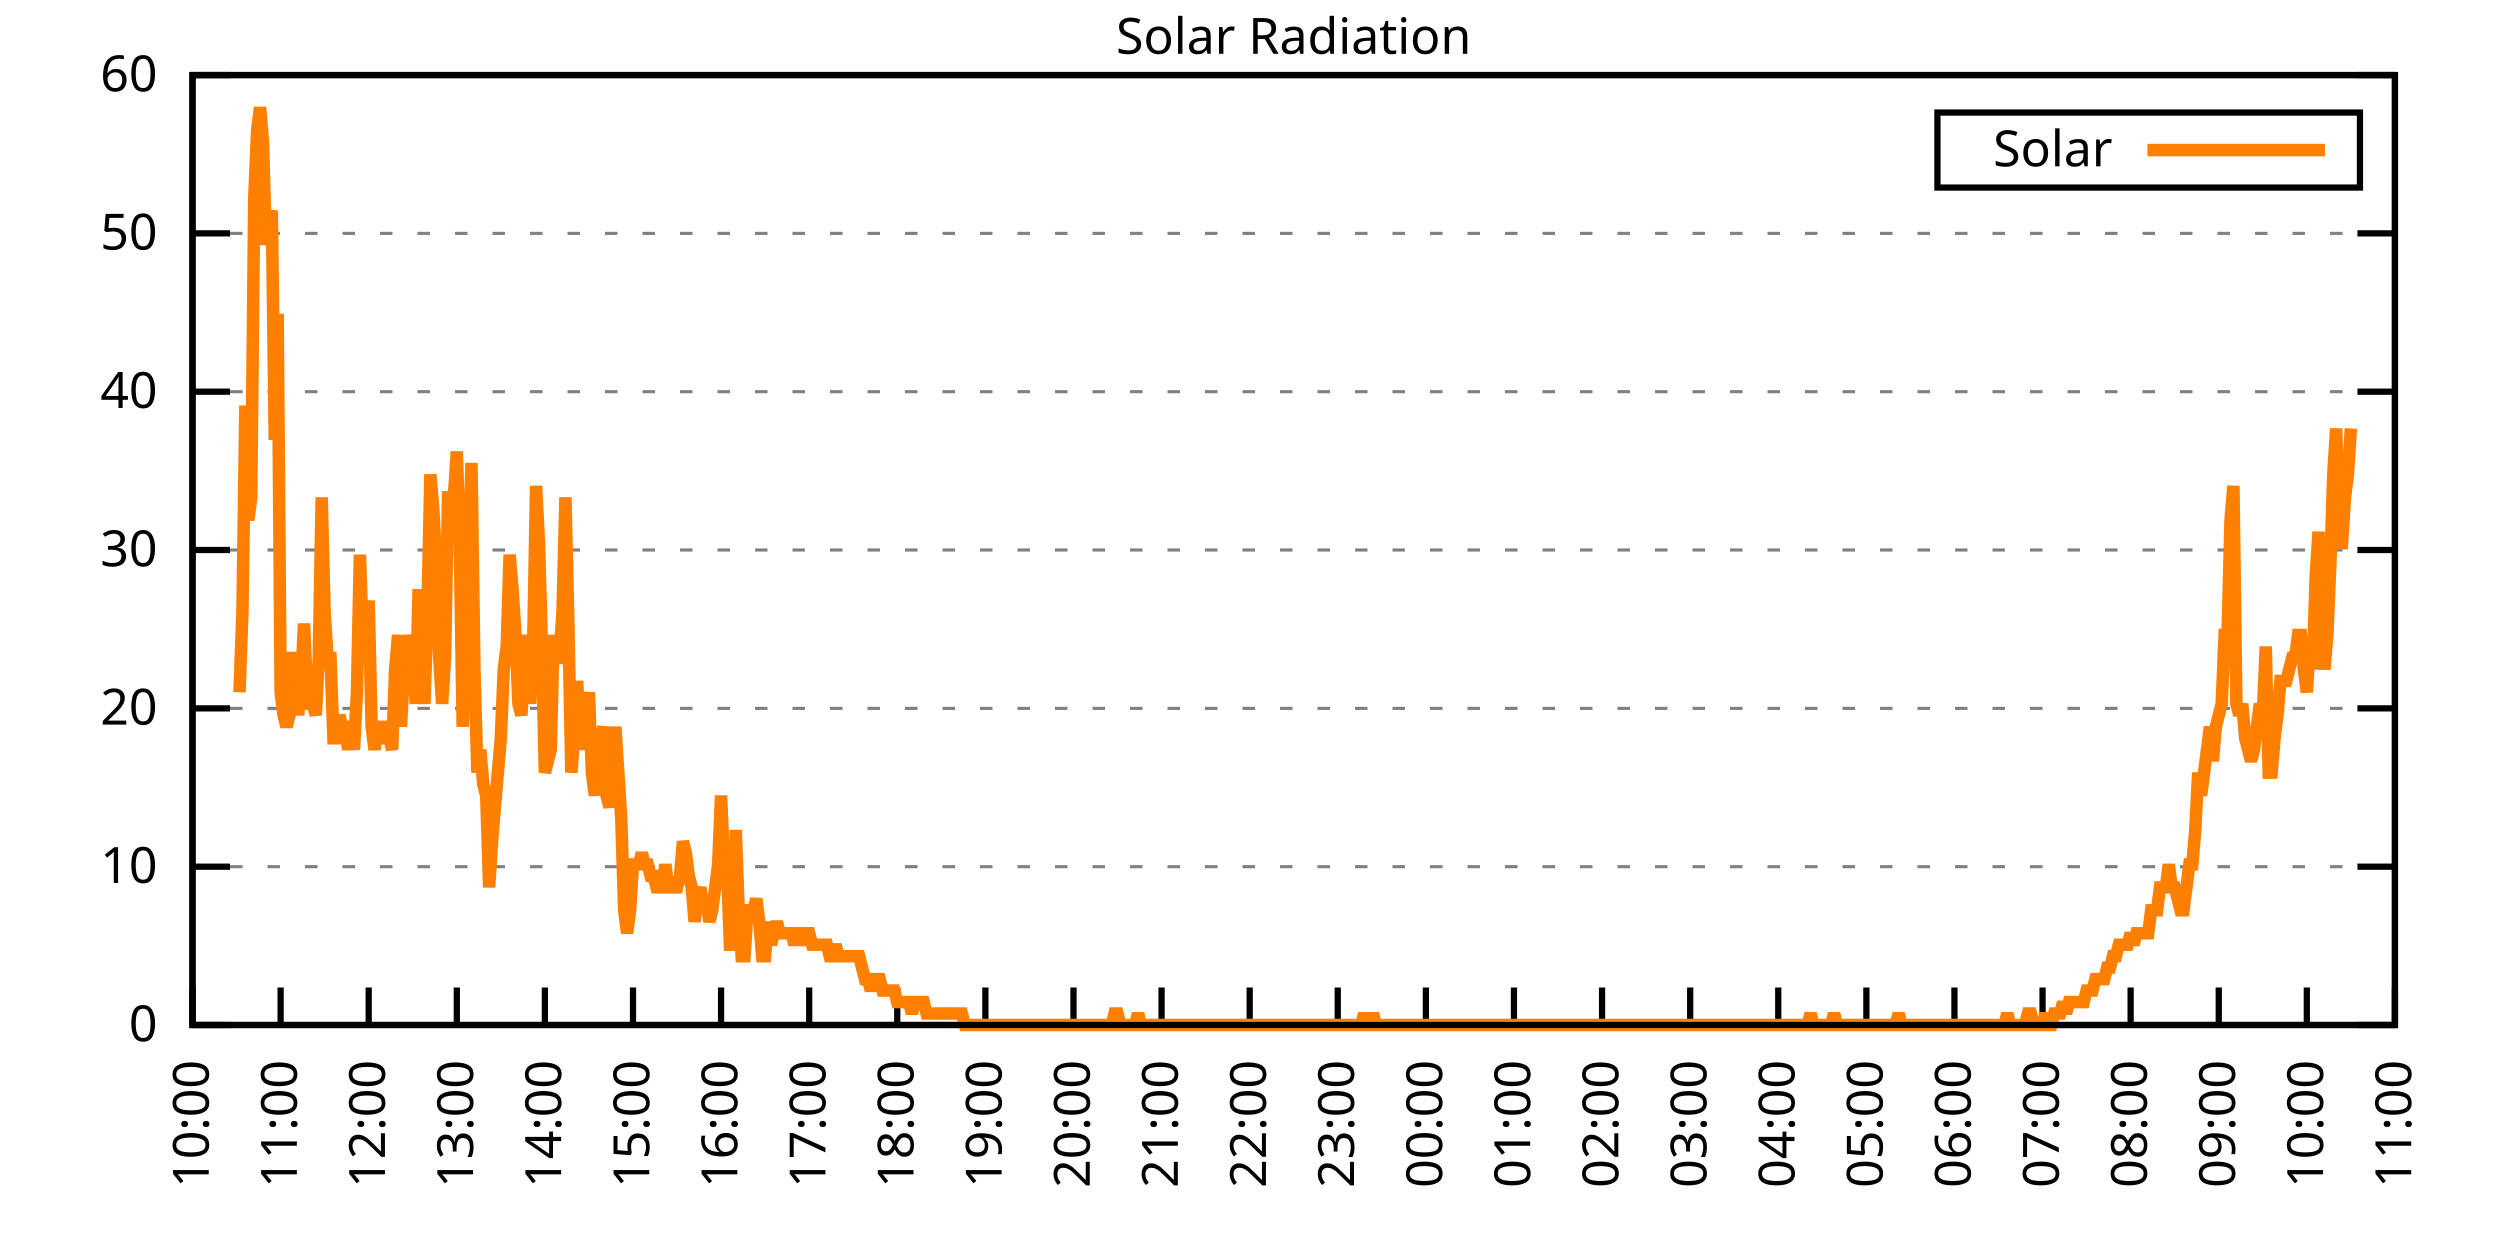
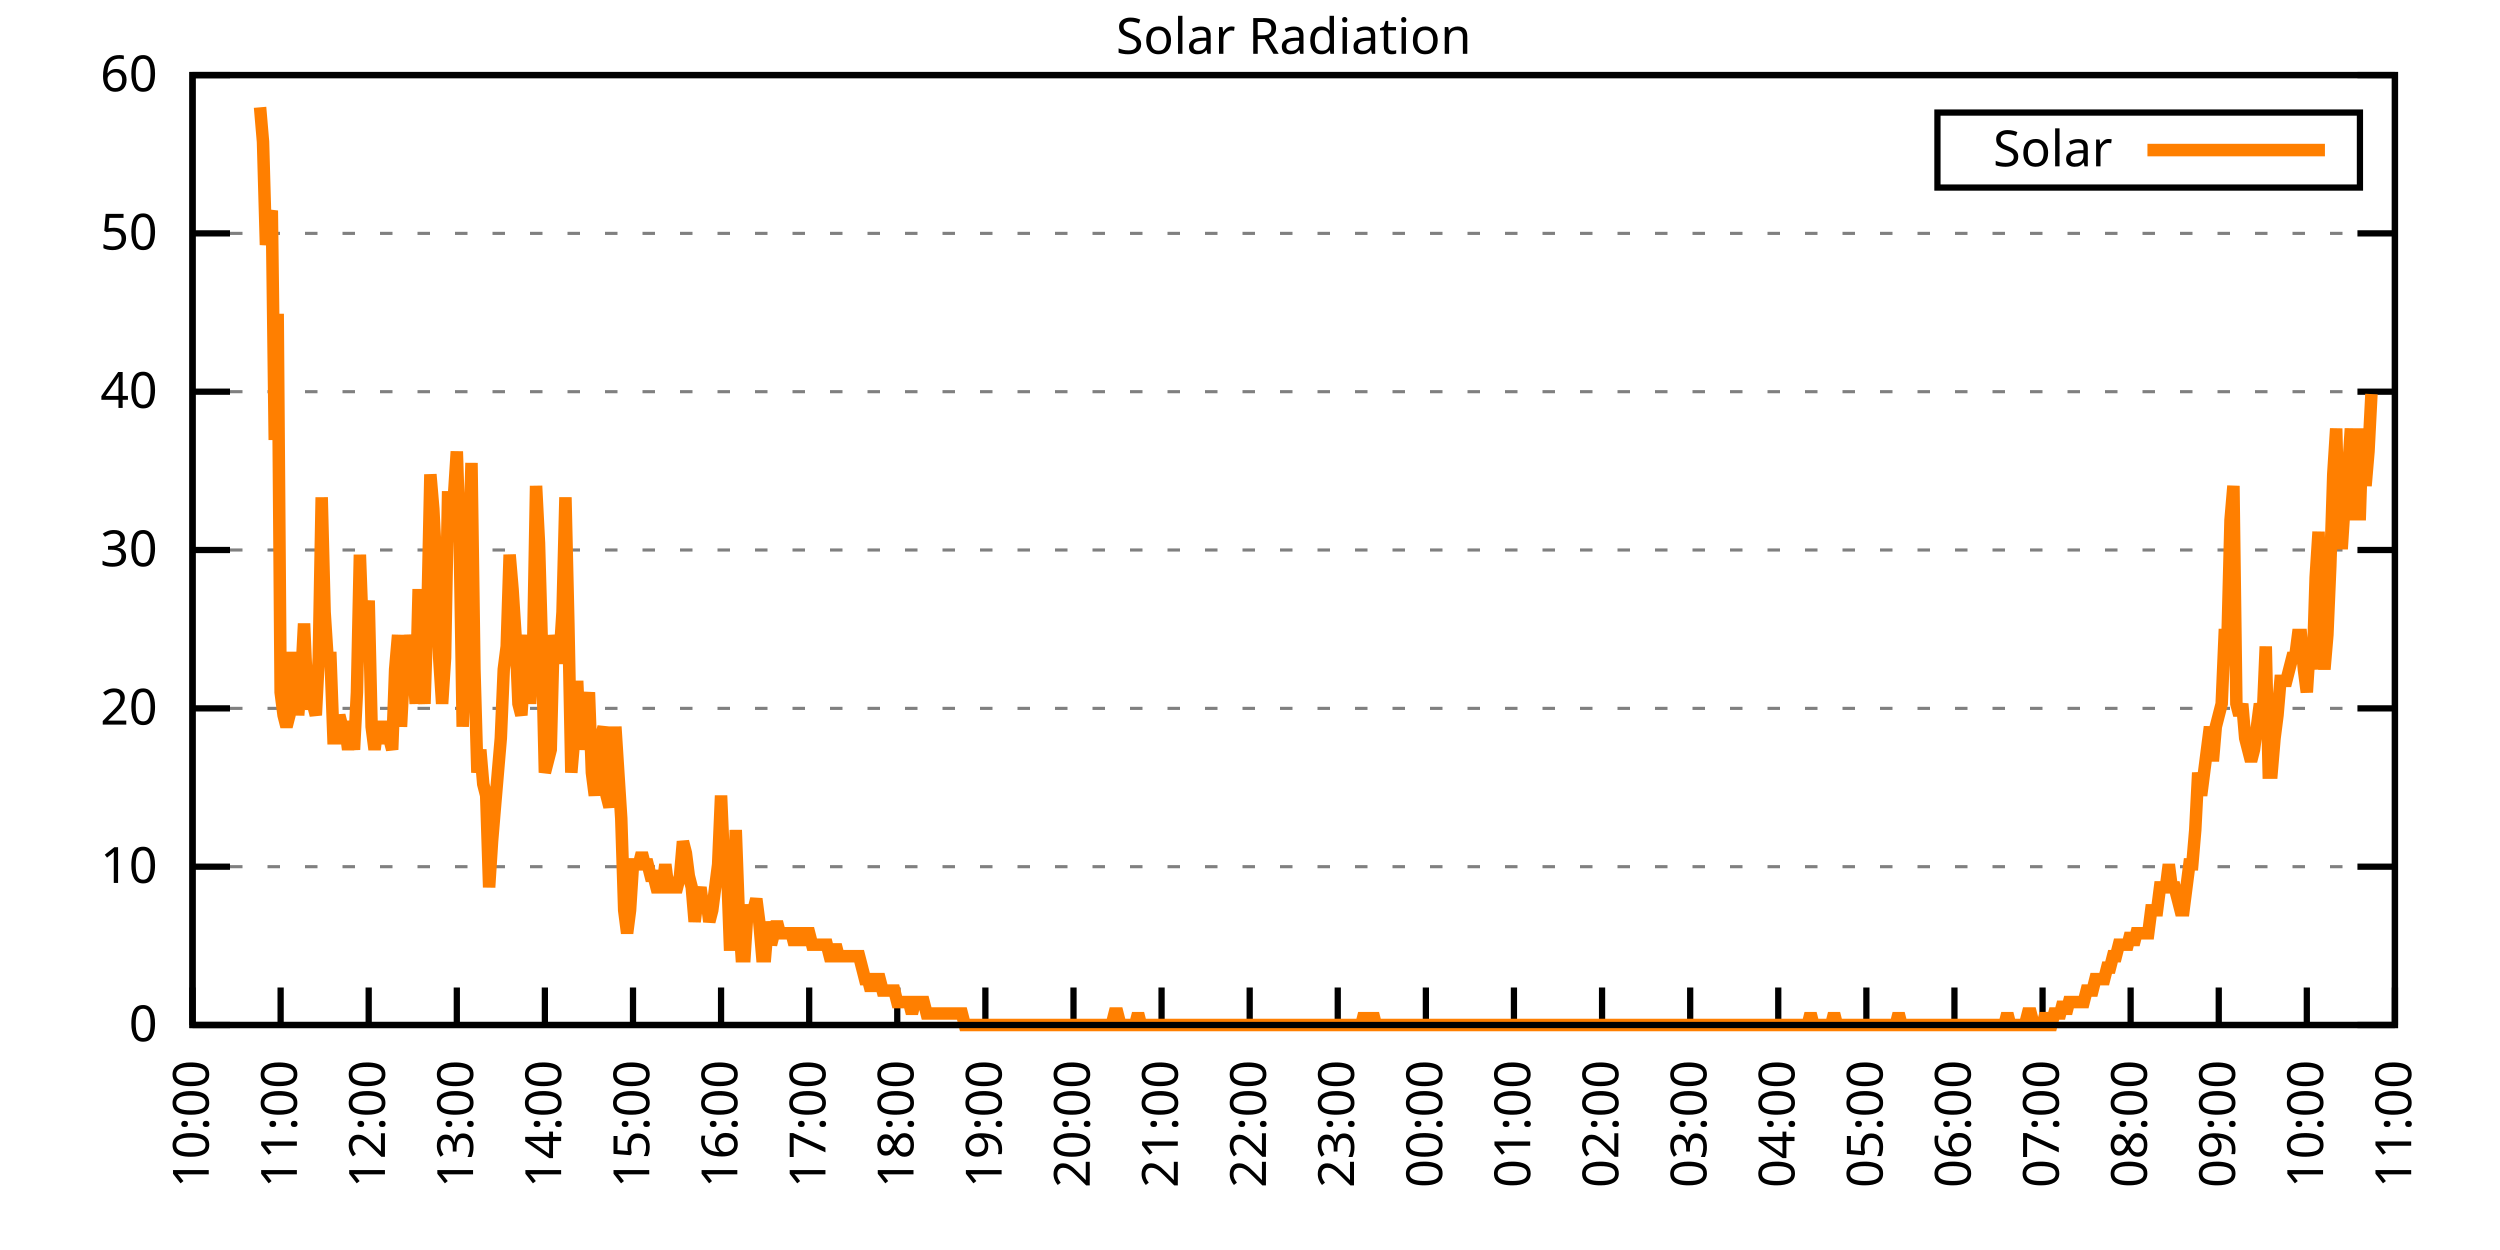
<svg xmlns="http://www.w3.org/2000/svg" xmlns:xlink="http://www.w3.org/1999/xlink" width="400" height="200" viewBox="0 0 400 200">
  <g id="gnuplot_canvas">
    <rect x="0" y="0" width="400" height="200" fill="none" />
    <defs>
      <circle id="gpDot" r="0.5" stroke-width="0.5" stroke="currentColor" />
      <path id="gpPt0" stroke-width="0.333" stroke="currentColor" d="M-1,0 h2 M0,-1 v2" />
      <path id="gpPt1" stroke-width="0.333" stroke="currentColor" d="M-1,-1 L1,1 M1,-1 L-1,1" />
      <path id="gpPt2" stroke-width="0.333" stroke="currentColor" d="M-1,0 L1,0 M0,-1 L0,1 M-1,-1 L1,1 M-1,1 L1,-1" />
      <rect id="gpPt3" stroke-width="0.333" stroke="currentColor" x="-1" y="-1" width="2" height="2" />
      <rect id="gpPt4" stroke-width="0.333" stroke="currentColor" fill="currentColor" x="-1" y="-1" width="2" height="2" />
      <circle id="gpPt5" stroke-width="0.333" stroke="currentColor" cx="0" cy="0" r="1" />
      <use xlink:href="#gpPt5" id="gpPt6" fill="currentColor" stroke="none" />
      <path id="gpPt7" stroke-width="0.333" stroke="currentColor" d="M0,-1.33 L-1.33,0.67 L1.33,0.67 z" />
      <use xlink:href="#gpPt7" id="gpPt8" fill="currentColor" stroke="none" />
      <use xlink:href="#gpPt7" id="gpPt9" stroke="currentColor" transform="rotate(180)" />
      <use xlink:href="#gpPt9" id="gpPt10" fill="currentColor" stroke="none" />
      <use xlink:href="#gpPt3" id="gpPt11" stroke="currentColor" transform="rotate(45)" />
      <use xlink:href="#gpPt11" id="gpPt12" fill="currentColor" stroke="none" />
      <path id="gpPt13" stroke-width="0.333" stroke="currentColor" d="M0,1.330 L1.265,0.411 L0.782,-1.067 L-0.782,-1.076 L-1.265,0.411 z" />
      <use xlink:href="#gpPt13" id="gpPt14" fill="currentColor" stroke="none" />
      <filter id="textbox" filterUnits="objectBoundingBox" x="0" y="0" height="1" width="1">
        <feFlood flood-color="white" flood-opacity="1" result="bgnd" />
        <feComposite in="SourceGraphic" in2="bgnd" operator="atop" />
      </filter>
      <filter id="greybox" filterUnits="objectBoundingBox" x="0" y="0" height="1" width="1">
        <feFlood flood-color="lightgrey" flood-opacity="1" result="grey" />
        <feComposite in="SourceGraphic" in2="grey" operator="atop" />
      </filter>
    </defs>
    <g fill="none" color="white" stroke="currentColor" stroke-width="1.00" stroke-linecap="butt" stroke-linejoin="miter">
</g>
    <g fill="none" color="black" stroke="currentColor" stroke-width="1.00" stroke-linecap="butt" stroke-linejoin="miter">
      <g stroke="none" shape-rendering="crispEdges">
        <polygon fill="rgb(255, 255, 255)" points="30.80,164.00 383.18,164.00 383.18,12.02 30.80,12.02 " />
      </g>
    </g>
    <g fill="none" color="black" stroke="currentColor" stroke-width="1.00" stroke-linecap="butt" stroke-linejoin="miter">
</g>
    <g fill="none" color="black" stroke="black" stroke-width="0.50" stroke-linecap="butt" stroke-linejoin="miter">
</g>
    <g fill="none" color="gray" stroke="currentColor" stroke-width="0.50" stroke-linecap="butt" stroke-linejoin="miter">
      <path stroke="gray" stroke-dasharray="2,4" class="gridline" d="M30.80,164.00 L383.19,164.00  " />
    </g>
    <g fill="none" color="gray" stroke="gray" stroke-width="1.00" stroke-linecap="butt" stroke-linejoin="miter">
</g>
    <g fill="none" color="black" stroke="currentColor" stroke-width="1.00" stroke-linecap="butt" stroke-linejoin="miter">
      <path stroke="black" d="M30.80,164.00 L36.80,164.00 M383.19,164.00 L377.19,164.00  " />
      <g transform="translate(25.20,166.60)" stroke="none" fill="black" font-family="Sans" font-size="8.00" text-anchor="end">
        <text>
          <tspan font-family="Sans"> 0</tspan>
        </text>
      </g>
    </g>
    <g fill="none" color="black" stroke="currentColor" stroke-width="1.00" stroke-linecap="butt" stroke-linejoin="miter">
</g>
    <g fill="none" color="black" stroke="black" stroke-width="0.50" stroke-linecap="butt" stroke-linejoin="miter">
</g>
    <g fill="none" color="gray" stroke="currentColor" stroke-width="0.50" stroke-linecap="butt" stroke-linejoin="miter">
      <path stroke="gray" stroke-dasharray="2,4" class="gridline" d="M30.80,138.67 L383.19,138.67  " />
    </g>
    <g fill="none" color="gray" stroke="gray" stroke-width="1.00" stroke-linecap="butt" stroke-linejoin="miter">
</g>
    <g fill="none" color="black" stroke="currentColor" stroke-width="1.00" stroke-linecap="butt" stroke-linejoin="miter">
      <path stroke="black" d="M30.80,138.67 L36.80,138.67 M383.19,138.67 L377.19,138.67  " />
      <g transform="translate(25.20,141.27)" stroke="none" fill="black" font-family="Sans" font-size="8.00" text-anchor="end">
        <text>
          <tspan font-family="Sans"> 10</tspan>
        </text>
      </g>
    </g>
    <g fill="none" color="black" stroke="currentColor" stroke-width="1.00" stroke-linecap="butt" stroke-linejoin="miter">
</g>
    <g fill="none" color="black" stroke="black" stroke-width="0.50" stroke-linecap="butt" stroke-linejoin="miter">
</g>
    <g fill="none" color="gray" stroke="currentColor" stroke-width="0.50" stroke-linecap="butt" stroke-linejoin="miter">
      <path stroke="gray" stroke-dasharray="2,4" class="gridline" d="M30.80,113.34 L383.19,113.34  " />
    </g>
    <g fill="none" color="gray" stroke="gray" stroke-width="1.00" stroke-linecap="butt" stroke-linejoin="miter">
</g>
    <g fill="none" color="black" stroke="currentColor" stroke-width="1.00" stroke-linecap="butt" stroke-linejoin="miter">
      <path stroke="black" d="M30.80,113.34 L36.80,113.34 M383.19,113.34 L377.19,113.34  " />
      <g transform="translate(25.20,115.94)" stroke="none" fill="black" font-family="Sans" font-size="8.00" text-anchor="end">
        <text>
          <tspan font-family="Sans"> 20</tspan>
        </text>
      </g>
    </g>
    <g fill="none" color="black" stroke="currentColor" stroke-width="1.00" stroke-linecap="butt" stroke-linejoin="miter">
</g>
    <g fill="none" color="black" stroke="black" stroke-width="0.50" stroke-linecap="butt" stroke-linejoin="miter">
</g>
    <g fill="none" color="gray" stroke="currentColor" stroke-width="0.50" stroke-linecap="butt" stroke-linejoin="miter">
      <path stroke="gray" stroke-dasharray="2,4" class="gridline" d="M30.80,88.00 L383.19,88.00  " />
    </g>
    <g fill="none" color="gray" stroke="gray" stroke-width="1.00" stroke-linecap="butt" stroke-linejoin="miter">
</g>
    <g fill="none" color="black" stroke="currentColor" stroke-width="1.00" stroke-linecap="butt" stroke-linejoin="miter">
      <path stroke="black" d="M30.80,88.00 L36.80,88.00 M383.19,88.00 L377.19,88.00  " />
      <g transform="translate(25.20,90.60)" stroke="none" fill="black" font-family="Sans" font-size="8.00" text-anchor="end">
        <text>
          <tspan font-family="Sans"> 30</tspan>
        </text>
      </g>
    </g>
    <g fill="none" color="black" stroke="currentColor" stroke-width="1.00" stroke-linecap="butt" stroke-linejoin="miter">
</g>
    <g fill="none" color="black" stroke="black" stroke-width="0.50" stroke-linecap="butt" stroke-linejoin="miter">
</g>
    <g fill="none" color="gray" stroke="currentColor" stroke-width="0.50" stroke-linecap="butt" stroke-linejoin="miter">
      <path stroke="gray" stroke-dasharray="2,4" class="gridline" d="M30.80,62.67 L383.19,62.67  " />
    </g>
    <g fill="none" color="gray" stroke="gray" stroke-width="1.00" stroke-linecap="butt" stroke-linejoin="miter">
</g>
    <g fill="none" color="black" stroke="currentColor" stroke-width="1.00" stroke-linecap="butt" stroke-linejoin="miter">
      <path stroke="black" d="M30.80,62.67 L36.80,62.67 M383.19,62.67 L377.19,62.67  " />
      <g transform="translate(25.20,65.27)" stroke="none" fill="black" font-family="Sans" font-size="8.00" text-anchor="end">
        <text>
          <tspan font-family="Sans"> 40</tspan>
        </text>
      </g>
    </g>
    <g fill="none" color="black" stroke="currentColor" stroke-width="1.00" stroke-linecap="butt" stroke-linejoin="miter">
</g>
    <g fill="none" color="black" stroke="black" stroke-width="0.50" stroke-linecap="butt" stroke-linejoin="miter">
</g>
    <g fill="none" color="gray" stroke="currentColor" stroke-width="0.50" stroke-linecap="butt" stroke-linejoin="miter">
      <path stroke="gray" stroke-dasharray="2,4" class="gridline" d="M30.80,37.34 L383.19,37.34  " />
    </g>
    <g fill="none" color="gray" stroke="gray" stroke-width="1.00" stroke-linecap="butt" stroke-linejoin="miter">
</g>
    <g fill="none" color="black" stroke="currentColor" stroke-width="1.00" stroke-linecap="butt" stroke-linejoin="miter">
      <path stroke="black" d="M30.80,37.34 L36.80,37.34 M383.19,37.34 L377.19,37.34  " />
      <g transform="translate(25.20,39.94)" stroke="none" fill="black" font-family="Sans" font-size="8.00" text-anchor="end">
        <text>
          <tspan font-family="Sans"> 50</tspan>
        </text>
      </g>
    </g>
    <g fill="none" color="black" stroke="currentColor" stroke-width="1.00" stroke-linecap="butt" stroke-linejoin="miter">
</g>
    <g fill="none" color="black" stroke="black" stroke-width="0.50" stroke-linecap="butt" stroke-linejoin="miter">
</g>
    <g fill="none" color="gray" stroke="currentColor" stroke-width="0.50" stroke-linecap="butt" stroke-linejoin="miter">
      <path stroke="gray" stroke-dasharray="2,4" class="gridline" d="M30.80,12.01 L383.19,12.01  " />
    </g>
    <g fill="none" color="gray" stroke="gray" stroke-width="1.00" stroke-linecap="butt" stroke-linejoin="miter">
</g>
    <g fill="none" color="black" stroke="currentColor" stroke-width="1.00" stroke-linecap="butt" stroke-linejoin="miter">
      <path stroke="black" d="M30.80,12.01 L36.80,12.01 M383.19,12.01 L377.19,12.01  " />
      <g transform="translate(25.20,14.61)" stroke="none" fill="black" font-family="Sans" font-size="8.00" text-anchor="end">
        <text>
          <tspan font-family="Sans"> 60</tspan>
        </text>
      </g>
    </g>
    <g fill="none" color="black" stroke="currentColor" stroke-width="1.00" stroke-linecap="butt" stroke-linejoin="miter">
      <path stroke="black" d="M30.80,164.00 L30.80,158.00  " />
      <g transform="translate(33.40,169.60) rotate(270.00)" stroke="none" fill="black" font-family="Sans" font-size="8.00" text-anchor="end">
        <text>
          <tspan font-family="Sans">10:00</tspan>
        </text>
      </g>
    </g>
    <g fill="none" color="black" stroke="currentColor" stroke-width="1.00" stroke-linecap="butt" stroke-linejoin="miter">
      <path stroke="black" d="M44.90,164.00 L44.90,158.00  " />
      <g transform="translate(47.50,169.60) rotate(270.00)" stroke="none" fill="black" font-family="Sans" font-size="8.00" text-anchor="end">
        <text>
          <tspan font-family="Sans">11:00</tspan>
        </text>
      </g>
    </g>
    <g fill="none" color="black" stroke="currentColor" stroke-width="1.00" stroke-linecap="butt" stroke-linejoin="miter">
      <path stroke="black" d="M58.99,164.00 L58.99,158.00  " />
      <g transform="translate(61.59,169.60) rotate(270.00)" stroke="none" fill="black" font-family="Sans" font-size="8.00" text-anchor="end">
        <text>
          <tspan font-family="Sans">12:00</tspan>
        </text>
      </g>
    </g>
    <g fill="none" color="black" stroke="currentColor" stroke-width="1.00" stroke-linecap="butt" stroke-linejoin="miter">
      <path stroke="black" d="M73.09,164.00 L73.09,158.00  " />
      <g transform="translate(75.69,169.60) rotate(270.00)" stroke="none" fill="black" font-family="Sans" font-size="8.00" text-anchor="end">
        <text>
          <tspan font-family="Sans">13:00</tspan>
        </text>
      </g>
    </g>
    <g fill="none" color="black" stroke="currentColor" stroke-width="1.00" stroke-linecap="butt" stroke-linejoin="miter">
      <path stroke="black" d="M87.18,164.00 L87.18,158.00  " />
      <g transform="translate(89.78,169.60) rotate(270.00)" stroke="none" fill="black" font-family="Sans" font-size="8.00" text-anchor="end">
        <text>
          <tspan font-family="Sans">14:00</tspan>
        </text>
      </g>
    </g>
    <g fill="none" color="black" stroke="currentColor" stroke-width="1.00" stroke-linecap="butt" stroke-linejoin="miter">
      <path stroke="black" d="M101.28,164.00 L101.28,158.00  " />
      <g transform="translate(103.88,169.60) rotate(270.00)" stroke="none" fill="black" font-family="Sans" font-size="8.00" text-anchor="end">
        <text>
          <tspan font-family="Sans">15:00</tspan>
        </text>
      </g>
    </g>
    <g fill="none" color="black" stroke="currentColor" stroke-width="1.00" stroke-linecap="butt" stroke-linejoin="miter">
      <path stroke="black" d="M115.37,164.00 L115.37,158.00  " />
      <g transform="translate(117.97,169.60) rotate(270.00)" stroke="none" fill="black" font-family="Sans" font-size="8.00" text-anchor="end">
        <text>
          <tspan font-family="Sans">16:00</tspan>
        </text>
      </g>
    </g>
    <g fill="none" color="black" stroke="currentColor" stroke-width="1.00" stroke-linecap="butt" stroke-linejoin="miter">
      <path stroke="black" d="M129.47,164.00 L129.47,158.00  " />
      <g transform="translate(132.07,169.60) rotate(270.00)" stroke="none" fill="black" font-family="Sans" font-size="8.00" text-anchor="end">
        <text>
          <tspan font-family="Sans">17:00</tspan>
        </text>
      </g>
    </g>
    <g fill="none" color="black" stroke="currentColor" stroke-width="1.00" stroke-linecap="butt" stroke-linejoin="miter">
      <path stroke="black" d="M143.56,164.00 L143.56,158.00  " />
      <g transform="translate(146.16,169.60) rotate(270.00)" stroke="none" fill="black" font-family="Sans" font-size="8.00" text-anchor="end">
        <text>
          <tspan font-family="Sans">18:00</tspan>
        </text>
      </g>
    </g>
    <g fill="none" color="black" stroke="currentColor" stroke-width="1.00" stroke-linecap="butt" stroke-linejoin="miter">
      <path stroke="black" d="M157.66,164.00 L157.66,158.00  " />
      <g transform="translate(160.26,169.60) rotate(270.00)" stroke="none" fill="black" font-family="Sans" font-size="8.00" text-anchor="end">
        <text>
          <tspan font-family="Sans">19:00</tspan>
        </text>
      </g>
    </g>
    <g fill="none" color="black" stroke="currentColor" stroke-width="1.00" stroke-linecap="butt" stroke-linejoin="miter">
      <path stroke="black" d="M171.76,164.00 L171.76,158.00  " />
      <g transform="translate(174.36,169.60) rotate(270.00)" stroke="none" fill="black" font-family="Sans" font-size="8.00" text-anchor="end">
        <text>
          <tspan font-family="Sans">20:00</tspan>
        </text>
      </g>
    </g>
    <g fill="none" color="black" stroke="currentColor" stroke-width="1.00" stroke-linecap="butt" stroke-linejoin="miter">
      <path stroke="black" d="M185.85,164.00 L185.85,158.00  " />
      <g transform="translate(188.45,169.60) rotate(270.00)" stroke="none" fill="black" font-family="Sans" font-size="8.00" text-anchor="end">
        <text>
          <tspan font-family="Sans">21:00</tspan>
        </text>
      </g>
    </g>
    <g fill="none" color="black" stroke="currentColor" stroke-width="1.00" stroke-linecap="butt" stroke-linejoin="miter">
      <path stroke="black" d="M199.95,164.00 L199.95,158.00  " />
      <g transform="translate(202.55,169.60) rotate(270.00)" stroke="none" fill="black" font-family="Sans" font-size="8.00" text-anchor="end">
        <text>
          <tspan font-family="Sans">22:00</tspan>
        </text>
      </g>
    </g>
    <g fill="none" color="black" stroke="currentColor" stroke-width="1.00" stroke-linecap="butt" stroke-linejoin="miter">
      <path stroke="black" d="M214.04,164.00 L214.04,158.00  " />
      <g transform="translate(216.64,169.60) rotate(270.00)" stroke="none" fill="black" font-family="Sans" font-size="8.00" text-anchor="end">
        <text>
          <tspan font-family="Sans">23:00</tspan>
        </text>
      </g>
    </g>
    <g fill="none" color="black" stroke="currentColor" stroke-width="1.00" stroke-linecap="butt" stroke-linejoin="miter">
      <path stroke="black" d="M228.14,164.00 L228.14,158.00  " />
      <g transform="translate(230.74,169.60) rotate(270.00)" stroke="none" fill="black" font-family="Sans" font-size="8.00" text-anchor="end">
        <text>
          <tspan font-family="Sans">00:00</tspan>
        </text>
      </g>
    </g>
    <g fill="none" color="black" stroke="currentColor" stroke-width="1.00" stroke-linecap="butt" stroke-linejoin="miter">
      <path stroke="black" d="M242.23,164.00 L242.23,158.00  " />
      <g transform="translate(244.83,169.60) rotate(270.00)" stroke="none" fill="black" font-family="Sans" font-size="8.00" text-anchor="end">
        <text>
          <tspan font-family="Sans">01:00</tspan>
        </text>
      </g>
    </g>
    <g fill="none" color="black" stroke="currentColor" stroke-width="1.00" stroke-linecap="butt" stroke-linejoin="miter">
      <path stroke="black" d="M256.33,164.00 L256.33,158.00  " />
      <g transform="translate(258.93,169.60) rotate(270.00)" stroke="none" fill="black" font-family="Sans" font-size="8.00" text-anchor="end">
        <text>
          <tspan font-family="Sans">02:00</tspan>
        </text>
      </g>
    </g>
    <g fill="none" color="black" stroke="currentColor" stroke-width="1.00" stroke-linecap="butt" stroke-linejoin="miter">
      <path stroke="black" d="M270.43,164.00 L270.43,158.00  " />
      <g transform="translate(273.03,169.60) rotate(270.00)" stroke="none" fill="black" font-family="Sans" font-size="8.00" text-anchor="end">
        <text>
          <tspan font-family="Sans">03:00</tspan>
        </text>
      </g>
    </g>
    <g fill="none" color="black" stroke="currentColor" stroke-width="1.00" stroke-linecap="butt" stroke-linejoin="miter">
      <path stroke="black" d="M284.52,164.00 L284.52,158.00  " />
      <g transform="translate(287.12,169.60) rotate(270.00)" stroke="none" fill="black" font-family="Sans" font-size="8.00" text-anchor="end">
        <text>
          <tspan font-family="Sans">04:00</tspan>
        </text>
      </g>
    </g>
    <g fill="none" color="black" stroke="currentColor" stroke-width="1.00" stroke-linecap="butt" stroke-linejoin="miter">
      <path stroke="black" d="M298.62,164.00 L298.62,158.00  " />
      <g transform="translate(301.22,169.60) rotate(270.00)" stroke="none" fill="black" font-family="Sans" font-size="8.00" text-anchor="end">
        <text>
          <tspan font-family="Sans">05:00</tspan>
        </text>
      </g>
    </g>
    <g fill="none" color="black" stroke="currentColor" stroke-width="1.00" stroke-linecap="butt" stroke-linejoin="miter">
      <path stroke="black" d="M312.71,164.00 L312.71,158.00  " />
      <g transform="translate(315.31,169.60) rotate(270.00)" stroke="none" fill="black" font-family="Sans" font-size="8.00" text-anchor="end">
        <text>
          <tspan font-family="Sans">06:00</tspan>
        </text>
      </g>
    </g>
    <g fill="none" color="black" stroke="currentColor" stroke-width="1.00" stroke-linecap="butt" stroke-linejoin="miter">
      <path stroke="black" d="M326.81,164.00 L326.81,158.00  " />
      <g transform="translate(329.41,169.60) rotate(270.00)" stroke="none" fill="black" font-family="Sans" font-size="8.00" text-anchor="end">
        <text>
          <tspan font-family="Sans">07:00</tspan>
        </text>
      </g>
    </g>
    <g fill="none" color="black" stroke="currentColor" stroke-width="1.00" stroke-linecap="butt" stroke-linejoin="miter">
      <path stroke="black" d="M340.90,164.00 L340.90,158.00  " />
      <g transform="translate(343.50,169.60) rotate(270.00)" stroke="none" fill="black" font-family="Sans" font-size="8.00" text-anchor="end">
        <text>
          <tspan font-family="Sans">08:00</tspan>
        </text>
      </g>
    </g>
    <g fill="none" color="black" stroke="currentColor" stroke-width="1.00" stroke-linecap="butt" stroke-linejoin="miter">
      <path stroke="black" d="M355.00,164.00 L355.00,158.00  " />
      <g transform="translate(357.60,169.60) rotate(270.00)" stroke="none" fill="black" font-family="Sans" font-size="8.00" text-anchor="end">
        <text>
          <tspan font-family="Sans">09:00</tspan>
        </text>
      </g>
    </g>
    <g fill="none" color="black" stroke="currentColor" stroke-width="1.00" stroke-linecap="butt" stroke-linejoin="miter">
      <path stroke="black" d="M369.09,164.00 L369.09,158.00  " />
      <g transform="translate(371.69,169.60) rotate(270.00)" stroke="none" fill="black" font-family="Sans" font-size="8.00" text-anchor="end">
        <text>
          <tspan font-family="Sans">10:00</tspan>
        </text>
      </g>
    </g>
    <g fill="none" color="black" stroke="currentColor" stroke-width="1.00" stroke-linecap="butt" stroke-linejoin="miter">
      <path stroke="black" d="M383.19,164.00 L383.19,158.00  " />
      <g transform="translate(385.79,169.60) rotate(270.00)" stroke="none" fill="black" font-family="Sans" font-size="8.00" text-anchor="end">
        <text>
          <tspan font-family="Sans">11:00</tspan>
        </text>
      </g>
    </g>
    <g fill="none" color="black" stroke="currentColor" stroke-width="1.00" stroke-linecap="butt" stroke-linejoin="miter">
</g>
    <g fill="none" color="black" stroke="currentColor" stroke-width="1.00" stroke-linecap="butt" stroke-linejoin="miter">
      <path stroke="black" d="M30.80,12.01 L30.80,164.00 L383.19,164.00 L383.19,12.01 L30.80,12.01 Z  " />
    </g>
    <g fill="none" color="black" stroke="currentColor" stroke-width="1.00" stroke-linecap="butt" stroke-linejoin="miter">
</g>
    <g fill="none" color="black" stroke="currentColor" stroke-width="1.00" stroke-linecap="butt" stroke-linejoin="miter">
      <path stroke="black" d="M309.99,30.01 L309.99,18.01 L377.59,18.01 L377.59,30.01 L309.99,30.01 Z  " />
    </g>
    <g id="Solar_Radiation_plot_1">
      <g fill="none" color="white" stroke="black" stroke-width="2.00" stroke-linecap="butt" stroke-linejoin="miter">
</g>
      <g fill="none" color="black" stroke="currentColor" stroke-width="2.00" stroke-linecap="butt" stroke-linejoin="miter">
        <g transform="translate(337.99,26.61)" stroke="none" fill="black" font-family="Sans" font-size="8.00" text-anchor="end">
          <text>
            <tspan font-family="Sans">Solar</tspan>
          </text>
        </g>
      </g>
      <g fill="none" color="black" stroke="currentColor" stroke-width="2.00" stroke-linecap="butt" stroke-linejoin="miter">
-         <path stroke="rgb(255, 127,   0)" d="M343.59,24.01 L371.99,24.01 M38.32,110.77 L38.79,97.93 L39.26,64.89 L39.73,83.24 L40.20,79.57 L40.67,31.85   L41.14,20.84 L41.61,17.17 L42.08,22.68 L42.55,39.19 L43.02,35.52 L43.49,33.69 L43.96,70.40 L44.43,50.21   L44.90,110.77 L45.37,114.44 L45.84,116.28 L46.31,114.44 L46.78,105.27 L47.24,105.27 L47.71,114.44 L48.18,108.94   L48.65,99.76 L49.12,110.77 L49.59,112.61 L50.06,112.61 L50.53,114.44 L51.00,105.27 L51.47,79.57 L51.94,97.93   L52.41,105.27 L52.88,105.27 L53.35,118.12 L53.82,118.12 L54.29,114.44 L54.76,116.28 L55.23,116.28 L55.70,119.95   L56.17,116.28 L56.64,119.95 L57.11,110.77 L57.58,88.75 L58.05,101.60 L58.52,101.60 L58.99,96.09 L59.46,116.28   L59.93,119.95 L60.40,116.28 L60.87,116.28 L61.34,116.28 L61.81,118.12 L62.28,118.12 L62.75,119.95 L63.22,107.10   L63.69,101.60 L64.16,116.28 L64.63,107.10 L65.10,108.94 L65.57,101.60 L66.04,105.27 L66.51,112.61 L66.98,94.26   L67.45,107.10 L67.92,112.61 L68.39,97.93 L68.86,75.90 L69.33,81.41 L69.80,90.59 L70.27,105.27 L70.74,112.61   L71.21,105.27 L71.68,79.57 L72.15,79.57 L72.62,79.57 L73.09,72.23 L73.56,86.91 L74.03,116.28 L74.50,101.60   L74.97,90.59 L75.44,74.07 L75.91,107.10 L76.38,123.62 L76.85,119.95 L77.32,125.46 L77.79,127.29 L78.26,141.98   L78.73,134.63 L79.19,129.13 L79.66,123.62 L80.13,118.12 L80.60,107.10 L81.07,103.43 L81.54,88.75 L82.01,94.26   L82.48,101.60 L82.95,112.61 L83.42,114.44 L83.89,107.10 L84.36,101.60 L84.83,112.61 L85.30,103.43 L85.77,77.74   L86.24,86.91 L86.71,103.43 L87.18,123.62 L87.65,121.79 L88.12,119.95 L88.59,101.60 L89.06,105.27 L89.53,105.27   L90.00,97.93 L90.47,79.57 L90.94,99.76 L91.41,123.62 L91.88,118.12 L92.35,108.94 L92.82,119.95 L93.29,114.44   L93.76,114.44 L94.23,110.77 L94.70,123.62 L95.17,127.29 L95.64,119.95 L96.11,118.12 L96.58,116.28 L97.05,127.29   L97.52,129.13 L97.99,125.46 L98.46,116.28 L98.93,123.62 L99.40,130.96 L99.87,145.65 L100.34,149.32 L100.81,145.65   L101.28,138.30 L101.75,138.30 L102.22,138.30 L102.69,136.47 L103.16,138.30 L103.63,138.30 L104.10,140.14 L104.57,140.14   L105.04,141.98 L105.51,141.98 L105.98,141.98 L106.45,138.30 L106.92,141.98 L107.39,141.98 L107.86,141.98 L108.33,141.98   L108.80,140.14 L109.27,134.63 L109.74,136.47 L110.21,140.14 L110.68,141.98 L111.14,147.48 L111.61,143.81 L112.08,141.98   L112.55,145.65 L113.02,143.81 L113.49,147.48 L113.96,145.65 L114.43,141.98 L114.90,138.30 L115.37,127.29 L115.84,138.30   L116.31,138.30 L116.78,151.15 L117.25,151.15 L117.72,132.80 L118.19,145.65 L118.66,152.99 L119.13,152.99 L119.60,145.65   L120.07,145.65 L120.54,145.65 L121.01,143.81 L121.48,147.48 L121.95,152.99 L122.42,152.99 L122.89,147.48 L123.36,151.15   L123.83,149.32 L124.30,147.48 L124.77,149.32 L125.24,149.32 L125.71,149.32 L126.18,149.32 L126.65,149.32 L127.12,151.15   L127.59,149.32 L128.06,149.32 L128.53,151.15 L129.00,149.32 L129.47,149.32 L129.94,151.15 L130.41,151.15 L130.88,151.15   L131.35,151.15 L131.82,151.15 L132.29,151.15 L132.76,152.99 L133.23,152.99 L133.70,151.15 L134.17,152.99 L134.64,152.99   L135.11,152.99 L135.58,152.99 L136.05,152.99 L136.52,152.99 L136.99,152.99 L137.46,152.99 L137.93,154.82 L138.40,156.66   L138.87,156.66 L139.34,158.49 L139.81,156.66 L140.28,156.66 L140.75,156.66 L141.22,158.49 L141.69,158.49 L142.16,158.49   L142.63,158.49 L143.09,158.49 L143.56,160.33 L144.03,160.33 L144.50,160.33 L144.97,160.33 L145.44,160.33 L145.91,162.16   L146.38,160.33 L146.85,160.33 L147.32,160.33 L147.79,160.33 L148.26,162.16 L148.73,162.16 L149.20,162.16 L149.67,162.16   L150.14,162.16 L150.61,162.16 L151.08,162.16 L151.55,162.16 L152.02,162.16 L152.49,162.16 L152.96,162.16 L153.43,162.16   L153.90,162.16 L154.37,164.00 L154.84,164.00 L155.31,164.00 L155.78,164.00 L156.25,164.00 L156.72,164.00 L157.19,164.00   L157.66,164.00 L158.13,164.00 L158.60,164.00 L159.07,164.00 L159.54,164.00 L160.01,164.00 L160.48,164.00 L160.95,164.00   L161.42,164.00 L161.89,164.00 L162.36,164.00 L162.83,164.00 L163.30,164.00 L163.77,164.00 L164.24,164.00 L164.71,164.00   L165.18,164.00 L165.65,164.00 L166.12,164.00 L166.59,164.00 L167.06,164.00 L167.53,164.00 L168.00,164.00 L168.47,164.00   L168.94,164.00 L169.41,164.00 L169.88,164.00 L170.35,164.00 L170.82,164.00 L171.29,164.00 L171.76,164.00 L172.23,164.00   L172.70,164.00 L173.17,164.00 L173.64,164.00 L174.11,164.00 L174.58,164.00 L175.04,164.00 L175.51,164.00 L175.98,164.00   L176.45,164.00 L176.92,164.00 L177.39,164.00 L177.86,164.00 L178.33,162.16 L178.80,162.16 L179.27,164.00 L179.74,164.00   L180.21,164.00 L180.68,164.00 L181.15,164.00 L181.62,164.00 L182.09,162.16 L182.56,164.00 L183.03,164.00 L183.50,164.00   L183.97,164.00 L184.44,164.00 L184.91,164.00 L185.38,164.00 L185.85,164.00 L186.32,164.00 L186.79,164.00 L187.26,164.00   L187.73,164.00 L188.20,164.00 L188.67,164.00 L189.14,164.00 L189.61,164.00 L190.08,164.00 L190.55,164.00 L191.02,164.00   L191.49,164.00 L191.96,164.00 L192.43,164.00 L192.90,164.00 L193.37,164.00 L193.84,164.00 L194.31,164.00 L194.78,164.00   L195.25,164.00 L195.72,164.00 L196.19,164.00 L196.66,164.00 L197.13,164.00 L197.60,164.00 L198.07,164.00 L198.54,164.00   L199.01,164.00 L199.48,164.00 L199.95,164.00 L200.42,164.00 L200.89,164.00 L201.36,164.00 L201.83,164.00 L202.30,164.00   L202.77,164.00 L203.24,164.00 L203.71,164.00 L204.18,164.00 L204.65,164.00 L205.12,164.00 L205.59,164.00 L206.06,164.00   L206.53,164.00 L207.00,164.00 L207.46,164.00 L207.93,164.00 L208.40,164.00 L208.87,164.00 L209.34,164.00 L209.81,164.00   L210.28,164.00 L210.75,164.00 L211.22,164.00 L211.69,164.00 L212.16,164.00 L212.63,164.00 L213.10,164.00 L213.57,164.00   L214.04,164.00 L214.51,164.00 L214.98,164.00 L215.45,164.00 L215.92,164.00 L216.39,164.00 L216.86,164.00 L217.33,164.00   L217.80,164.00 L218.27,162.16 L218.74,164.00 L219.21,164.00 L219.68,162.16 L220.15,164.00 L220.62,164.00 L221.09,164.00   L221.56,164.00 L222.03,164.00 L222.50,164.00 L222.97,164.00 L223.44,164.00 L223.91,164.00 L224.38,164.00 L224.85,164.00   L225.32,164.00 L225.79,164.00 L226.26,164.00 L226.73,164.00 L227.20,164.00 L227.67,164.00 L228.14,164.00 L228.61,164.00   L229.08,164.00 L229.55,164.00 L230.02,164.00 L230.49,164.00 L230.96,164.00 L231.43,164.00 L231.90,164.00 L232.37,164.00   L232.84,164.00 L233.31,164.00 L233.78,164.00 L234.25,164.00 L234.72,164.00 L235.19,164.00 L235.66,164.00 L236.13,164.00   L236.60,164.00 L237.07,164.00 L237.54,164.00 L238.01,164.00 L238.48,164.00 L238.95,164.00 L239.41,164.00 L239.88,164.00   L240.35,164.00 L240.82,164.00 L241.29,164.00 L241.76,164.00 L242.23,164.00 L242.70,164.00 L243.17,164.00 L243.64,164.00   L244.11,164.00 L244.58,164.00 L245.05,164.00 L245.52,164.00 L245.99,164.00 L246.46,164.00 L246.93,164.00 L247.40,164.00   L247.87,164.00 L248.34,164.00 L248.81,164.00 L249.28,164.00 L249.75,164.00 L250.22,164.00 L250.69,164.00 L251.16,164.00   L251.63,164.00 L252.10,164.00 L252.57,164.00 L253.04,164.00 L253.51,164.00 L253.98,164.00 L254.45,164.00 L254.92,164.00   L255.39,164.00 L255.86,164.00 L256.33,164.00 L256.80,164.00 L257.27,164.00 L257.74,164.00 L258.21,164.00 L258.68,164.00   L259.15,164.00 L259.62,164.00 L260.09,164.00 L260.56,164.00 L261.03,164.00 L261.50,164.00 L261.97,164.00 L262.44,164.00   L262.91,164.00 L263.38,164.00 L263.85,164.00 L264.32,164.00 L264.79,164.00 L265.26,164.00 L265.73,164.00 L266.20,164.00   L266.67,164.00 L267.14,164.00 L267.61,164.00 L268.08,164.00 L268.55,164.00 L269.02,164.00 L269.49,164.00 L269.96,164.00   L270.43,164.00 L270.90,164.00 L271.36,164.00 L271.83,164.00 L272.30,164.00 L272.77,164.00 L273.24,164.00 L273.71,164.00   L274.18,164.00 L274.65,164.00 L275.12,164.00 L275.59,164.00 L276.06,164.00 L276.53,164.00 L277.00,164.00 L277.47,164.00   L277.94,164.00 L278.41,164.00 L278.88,164.00 L279.35,164.00 L279.82,164.00 L280.29,164.00 L280.76,164.00 L281.23,164.00   L281.70,164.00 L282.17,164.00 L282.64,164.00 L283.11,164.00 L283.58,164.00 L284.05,164.00 L284.52,164.00 L284.99,164.00   L285.46,164.00 L285.93,164.00 L286.40,164.00 L286.87,164.00 L287.34,164.00 L287.81,164.00 L288.28,164.00 L288.75,164.00   L289.22,164.00 L289.69,162.16 L290.16,164.00 L290.63,164.00 L291.10,164.00 L291.57,164.00 L292.04,164.00 L292.51,164.00   L292.98,164.00 L293.45,162.16 L293.92,164.00 L294.39,164.00 L294.86,164.00 L295.33,164.00 L295.80,164.00 L296.27,164.00   L296.74,164.00 L297.21,164.00 L297.68,164.00 L298.15,164.00 L298.62,164.00 L299.09,164.00 L299.56,164.00 L300.03,164.00   L300.50,164.00 L300.97,164.00 L301.44,164.00 L301.91,164.00 L302.38,164.00 L302.85,164.00 L303.31,164.00 L303.78,162.16   L304.25,164.00 L304.72,164.00 L305.19,164.00 L305.66,164.00 L306.13,164.00 L306.60,164.00 L307.07,164.00 L307.54,164.00   L308.01,164.00 L308.48,164.00 L308.95,164.00 L309.42,164.00 L309.89,164.00 L310.36,164.00 L310.83,164.00 L311.30,164.00   L311.77,164.00 L312.24,164.00 L312.71,164.00 L313.18,164.00 L313.65,164.00 L314.12,164.00 L314.59,164.00 L315.06,164.00   L315.53,164.00 L316.00,164.00 L316.47,164.00 L316.94,164.00 L317.41,164.00 L317.88,164.00 L318.35,164.00 L318.82,164.00   L319.29,164.00 L319.76,164.00 L320.23,164.00 L320.70,164.00 L321.17,162.16 L321.64,164.00 L322.11,164.00 L322.58,164.00   L323.05,164.00 L323.52,164.00 L323.99,164.00 L324.46,162.16 L324.93,162.16 L325.40,164.00 L325.87,164.00 L326.34,164.00   L326.81,164.00 L327.28,162.16 L327.75,164.00 L328.22,164.00 L328.69,162.16 L329.16,162.16 L329.63,162.16 L330.10,160.33   L330.57,162.16 L331.04,160.33 L331.51,160.33 L331.98,160.33 L332.45,160.33 L332.92,160.33 L333.39,160.33 L333.86,158.49   L334.33,158.49 L334.80,158.49 L335.26,156.66 L335.73,156.66 L336.20,156.66 L336.67,156.66 L337.14,154.82 L337.61,154.82   L338.08,152.99 L338.55,152.99 L339.02,151.15 L339.49,151.15 L339.96,151.15 L340.43,151.15 L340.90,149.32 L341.37,151.15   L341.84,149.32 L342.31,149.32 L342.78,149.32 L343.25,149.32 L343.72,149.32 L344.19,145.65 L344.66,145.65 L345.13,145.65   L345.60,141.98 L346.07,141.98 L346.54,141.98 L347.01,138.30 L347.48,141.98 L347.95,141.98 L348.42,143.81 L348.89,145.65   L349.36,145.65 L349.83,141.98 L350.30,138.30 L350.77,138.30 L351.24,132.80 L351.71,123.62 L352.18,127.29 L352.65,123.62   L353.12,119.95 L353.59,116.28 L354.06,121.79 L354.53,116.28 L355.00,114.44 L355.47,112.61 L355.94,101.60 L356.41,101.60   L356.88,83.24 L357.35,77.74 L357.82,112.61 L358.29,114.44 L358.76,112.61 L359.23,118.12 L359.70,119.95 L360.17,121.79   L360.64,119.95 L361.11,116.28 L361.58,112.61 L362.05,114.44 L362.52,103.43 L362.99,123.62 L363.46,123.62 L363.93,118.12   L364.40,114.44 L364.87,108.94 L365.34,108.94 L365.81,108.94 L366.28,107.10 L366.75,105.27 L367.21,105.27 L367.68,101.60   L368.15,101.60 L368.62,107.10 L369.09,110.77 L369.56,103.43 L370.03,107.10 L370.50,92.42 L370.97,85.08 L371.44,101.60   L371.91,107.10 L372.38,101.60 L372.85,90.59 L373.32,75.90 L373.79,68.56 L374.26,86.91 L374.73,86.91 L375.20,79.57   L375.67,75.90 L376.14,68.56  " />
+         <path stroke="rgb(255, 127,   0)" d="M343.59,24.01 L371.99,24.01 M41.61,17.17 L42.08,22.68 L42.55,39.19 L43.02,35.52 L43.49,33.69 L43.96,70.40   L44.43,50.21 L44.90,110.77 L45.37,114.44 L45.84,116.28 L46.31,114.44 L46.78,105.27 L47.24,105.27 L47.71,114.44   L48.18,108.94 L48.65,99.76 L49.12,110.77 L49.59,112.61 L50.06,112.61 L50.53,114.44 L51.00,105.27 L51.47,79.57   L51.94,97.93 L52.41,105.27 L52.88,105.27 L53.35,118.12 L53.82,118.12 L54.29,114.44 L54.76,116.28 L55.23,116.28   L55.70,119.95 L56.17,116.28 L56.64,119.95 L57.11,110.77 L57.58,88.75 L58.05,101.60 L58.52,101.60 L58.99,96.09   L59.46,116.28 L59.93,119.95 L60.40,116.28 L60.87,116.28 L61.34,116.28 L61.81,118.12 L62.28,118.12 L62.75,119.95   L63.22,107.10 L63.69,101.60 L64.16,116.28 L64.63,107.10 L65.10,108.94 L65.57,101.60 L66.04,105.27 L66.51,112.61   L66.98,94.26 L67.45,107.10 L67.92,112.61 L68.39,97.93 L68.86,75.90 L69.33,81.41 L69.80,90.59 L70.27,105.27   L70.74,112.61 L71.21,105.27 L71.68,79.57 L72.15,79.57 L72.62,79.57 L73.09,72.23 L73.56,86.91 L74.03,116.28   L74.50,101.60 L74.97,90.59 L75.44,74.07 L75.91,107.10 L76.38,123.62 L76.85,119.95 L77.32,125.46 L77.79,127.29   L78.26,141.98 L78.73,134.63 L79.19,129.13 L79.66,123.62 L80.13,118.12 L80.60,107.10 L81.07,103.43 L81.54,88.75   L82.01,94.26 L82.48,101.60 L82.95,112.61 L83.42,114.44 L83.89,107.10 L84.36,101.60 L84.83,112.61 L85.30,103.43   L85.77,77.74 L86.24,86.91 L86.71,103.43 L87.18,123.62 L87.65,121.79 L88.12,119.95 L88.59,101.60 L89.06,105.27   L89.53,105.27 L90.00,97.93 L90.47,79.57 L90.94,99.76 L91.41,123.62 L91.88,118.12 L92.35,108.94 L92.82,119.95   L93.29,114.44 L93.76,114.44 L94.23,110.77 L94.70,123.62 L95.17,127.29 L95.64,119.95 L96.11,118.12 L96.58,116.28   L97.05,127.29 L97.52,129.13 L97.99,125.46 L98.46,116.28 L98.93,123.62 L99.40,130.96 L99.87,145.65 L100.34,149.32   L100.81,145.65 L101.28,138.30 L101.75,138.30 L102.22,138.30 L102.69,136.47 L103.16,138.30 L103.63,138.30 L104.10,140.14   L104.57,140.14 L105.04,141.98 L105.51,141.98 L105.98,141.98 L106.45,138.30 L106.92,141.98 L107.39,141.98 L107.86,141.98   L108.33,141.98 L108.80,140.14 L109.27,134.63 L109.74,136.47 L110.21,140.14 L110.68,141.98 L111.14,147.48 L111.61,143.81   L112.08,141.98 L112.55,145.65 L113.02,143.81 L113.49,147.48 L113.96,145.65 L114.43,141.98 L114.90,138.30 L115.37,127.29   L115.84,138.30 L116.31,138.30 L116.78,151.15 L117.25,151.15 L117.72,132.80 L118.19,145.65 L118.66,152.99 L119.13,152.99   L119.60,145.65 L120.07,145.65 L120.54,145.65 L121.01,143.81 L121.48,147.48 L121.95,152.99 L122.42,152.99 L122.89,147.48   L123.36,151.15 L123.83,149.32 L124.30,147.48 L124.77,149.32 L125.24,149.32 L125.71,149.32 L126.18,149.32 L126.65,149.32   L127.12,151.15 L127.59,149.32 L128.06,149.32 L128.53,151.15 L129.00,149.32 L129.47,149.32 L129.94,151.15 L130.41,151.15   L130.88,151.15 L131.35,151.15 L131.82,151.15 L132.29,151.15 L132.76,152.99 L133.23,152.99 L133.70,151.15 L134.17,152.99   L134.64,152.99 L135.11,152.99 L135.58,152.99 L136.05,152.99 L136.52,152.99 L136.99,152.99 L137.46,152.99 L137.93,154.82   L138.40,156.66 L138.87,156.66 L139.34,158.49 L139.81,156.66 L140.28,156.66 L140.75,156.66 L141.22,158.49 L141.69,158.49   L142.16,158.49 L142.63,158.49 L143.09,158.49 L143.56,160.33 L144.03,160.33 L144.50,160.33 L144.97,160.33 L145.44,160.33   L145.91,162.16 L146.38,160.33 L146.85,160.33 L147.32,160.33 L147.79,160.33 L148.26,162.16 L148.73,162.16 L149.20,162.16   L149.67,162.16 L150.14,162.16 L150.61,162.16 L151.08,162.16 L151.55,162.16 L152.02,162.16 L152.49,162.16 L152.96,162.16   L153.43,162.16 L153.90,162.16 L154.37,164.00 L154.84,164.00 L155.31,164.00 L155.78,164.00 L156.25,164.00 L156.72,164.00   L157.19,164.00 L157.66,164.00 L158.13,164.00 L158.60,164.00 L159.07,164.00 L159.54,164.00 L160.01,164.00 L160.48,164.00   L160.95,164.00 L161.42,164.00 L161.89,164.00 L162.36,164.00 L162.83,164.00 L163.30,164.00 L163.77,164.00 L164.24,164.00   L164.71,164.00 L165.18,164.00 L165.65,164.00 L166.12,164.00 L166.59,164.00 L167.06,164.00 L167.53,164.00 L168.00,164.00   L168.47,164.00 L168.94,164.00 L169.41,164.00 L169.88,164.00 L170.35,164.00 L170.82,164.00 L171.29,164.00 L171.76,164.00   L172.23,164.00 L172.70,164.00 L173.17,164.00 L173.64,164.00 L174.11,164.00 L174.58,164.00 L175.04,164.00 L175.51,164.00   L175.98,164.00 L176.45,164.00 L176.92,164.00 L177.39,164.00 L177.86,164.00 L178.33,162.16 L178.80,162.16 L179.27,164.00   L179.74,164.00 L180.21,164.00 L180.68,164.00 L181.15,164.00 L181.62,164.00 L182.09,162.16 L182.56,164.00 L183.03,164.00   L183.50,164.00 L183.97,164.00 L184.44,164.00 L184.91,164.00 L185.38,164.00 L185.85,164.00 L186.32,164.00 L186.79,164.00   L187.26,164.00 L187.73,164.00 L188.20,164.00 L188.67,164.00 L189.14,164.00 L189.61,164.00 L190.08,164.00 L190.55,164.00   L191.02,164.00 L191.49,164.00 L191.96,164.00 L192.43,164.00 L192.90,164.00 L193.37,164.00 L193.84,164.00 L194.31,164.00   L194.78,164.00 L195.25,164.00 L195.72,164.00 L196.19,164.00 L196.66,164.00 L197.13,164.00 L197.60,164.00 L198.07,164.00   L198.54,164.00 L199.01,164.00 L199.48,164.00 L199.95,164.00 L200.42,164.00 L200.89,164.00 L201.36,164.00 L201.83,164.00   L202.30,164.00 L202.77,164.00 L203.24,164.00 L203.71,164.00 L204.18,164.00 L204.65,164.00 L205.12,164.00 L205.59,164.00   L206.06,164.00 L206.53,164.00 L207.00,164.00 L207.46,164.00 L207.93,164.00 L208.40,164.00 L208.87,164.00 L209.34,164.00   L209.81,164.00 L210.28,164.00 L210.75,164.00 L211.22,164.00 L211.69,164.00 L212.16,164.00 L212.63,164.00 L213.10,164.00   L213.57,164.00 L214.04,164.00 L214.51,164.00 L214.98,164.00 L215.45,164.00 L215.92,164.00 L216.39,164.00 L216.86,164.00   L217.33,164.00 L217.80,164.00 L218.27,162.16 L218.74,164.00 L219.21,164.00 L219.68,162.16 L220.15,164.00 L220.62,164.00   L221.09,164.00 L221.56,164.00 L222.03,164.00 L222.50,164.00 L222.97,164.00 L223.44,164.00 L223.91,164.00 L224.38,164.00   L224.85,164.00 L225.32,164.00 L225.79,164.00 L226.26,164.00 L226.73,164.00 L227.20,164.00 L227.67,164.00 L228.14,164.00   L228.61,164.00 L229.08,164.00 L229.55,164.00 L230.02,164.00 L230.49,164.00 L230.96,164.00 L231.43,164.00 L231.90,164.00   L232.37,164.00 L232.84,164.00 L233.31,164.00 L233.78,164.00 L234.25,164.00 L234.72,164.00 L235.19,164.00 L235.66,164.00   L236.13,164.00 L236.60,164.00 L237.07,164.00 L237.54,164.00 L238.01,164.00 L238.48,164.00 L238.95,164.00 L239.41,164.00   L239.88,164.00 L240.35,164.00 L240.82,164.00 L241.29,164.00 L241.76,164.00 L242.23,164.00 L242.70,164.00 L243.17,164.00   L243.64,164.00 L244.11,164.00 L244.58,164.00 L245.05,164.00 L245.52,164.00 L245.99,164.00 L246.46,164.00 L246.93,164.00   L247.40,164.00 L247.87,164.00 L248.34,164.00 L248.81,164.00 L249.28,164.00 L249.75,164.00 L250.22,164.00 L250.69,164.00   L251.16,164.00 L251.63,164.00 L252.10,164.00 L252.57,164.00 L253.04,164.00 L253.51,164.00 L253.98,164.00 L254.45,164.00   L254.92,164.00 L255.39,164.00 L255.86,164.00 L256.33,164.00 L256.80,164.00 L257.27,164.00 L257.74,164.00 L258.21,164.00   L258.68,164.00 L259.15,164.00 L259.62,164.00 L260.09,164.00 L260.56,164.00 L261.03,164.00 L261.50,164.00 L261.97,164.00   L262.44,164.00 L262.91,164.00 L263.38,164.00 L263.85,164.00 L264.32,164.00 L264.79,164.00 L265.26,164.00 L265.73,164.00   L266.20,164.00 L266.67,164.00 L267.14,164.00 L267.61,164.00 L268.08,164.00 L268.55,164.00 L269.02,164.00 L269.49,164.00   L269.96,164.00 L270.43,164.00 L270.90,164.00 L271.36,164.00 L271.83,164.00 L272.30,164.00 L272.77,164.00 L273.24,164.00   L273.71,164.00 L274.18,164.00 L274.65,164.00 L275.12,164.00 L275.59,164.00 L276.06,164.00 L276.53,164.00 L277.00,164.00   L277.47,164.00 L277.94,164.00 L278.41,164.00 L278.88,164.00 L279.35,164.00 L279.82,164.00 L280.29,164.00 L280.76,164.00   L281.23,164.00 L281.70,164.00 L282.17,164.00 L282.64,164.00 L283.11,164.00 L283.58,164.00 L284.05,164.00 L284.52,164.00   L284.99,164.00 L285.46,164.00 L285.93,164.00 L286.40,164.00 L286.87,164.00 L287.34,164.00 L287.81,164.00 L288.28,164.00   L288.75,164.00 L289.22,164.00 L289.69,162.16 L290.16,164.00 L290.63,164.00 L291.10,164.00 L291.57,164.00 L292.04,164.00   L292.51,164.00 L292.98,164.00 L293.45,162.16 L293.92,164.00 L294.39,164.00 L294.86,164.00 L295.33,164.00 L295.80,164.00   L296.27,164.00 L296.74,164.00 L297.21,164.00 L297.68,164.00 L298.15,164.00 L298.62,164.00 L299.09,164.00 L299.56,164.00   L300.03,164.00 L300.50,164.00 L300.97,164.00 L301.44,164.00 L301.91,164.00 L302.38,164.00 L302.85,164.00 L303.31,164.00   L303.78,162.16 L304.25,164.00 L304.72,164.00 L305.19,164.00 L305.66,164.00 L306.13,164.00 L306.60,164.00 L307.07,164.00   L307.54,164.00 L308.01,164.00 L308.48,164.00 L308.95,164.00 L309.42,164.00 L309.89,164.00 L310.36,164.00 L310.83,164.00   L311.30,164.00 L311.77,164.00 L312.24,164.00 L312.71,164.00 L313.18,164.00 L313.65,164.00 L314.12,164.00 L314.59,164.00   L315.06,164.00 L315.53,164.00 L316.00,164.00 L316.47,164.00 L316.94,164.00 L317.41,164.00 L317.88,164.00 L318.35,164.00   L318.82,164.00 L319.29,164.00 L319.76,164.00 L320.23,164.00 L320.70,164.00 L321.17,162.16 L321.64,164.00 L322.11,164.00   L322.58,164.00 L323.05,164.00 L323.52,164.00 L323.99,164.00 L324.46,162.16 L324.93,162.16 L325.40,164.00 L325.87,164.00   L326.34,164.00 L326.81,164.00 L327.28,162.16 L327.75,164.00 L328.22,164.00 L328.69,162.16 L329.16,162.16 L329.63,162.16   L330.10,160.33 L330.57,162.16 L331.04,160.33 L331.51,160.33 L331.98,160.33 L332.45,160.33 L332.92,160.33 L333.39,160.33   L333.86,158.49 L334.33,158.49 L334.80,158.49 L335.26,156.66 L335.73,156.66 L336.20,156.66 L336.67,156.66 L337.14,154.82   L337.61,154.82 L338.08,152.99 L338.55,152.99 L339.02,151.15 L339.49,151.15 L339.96,151.15 L340.43,151.15 L340.90,149.32   L341.37,151.15 L341.84,149.32 L342.31,149.32 L342.78,149.32 L343.25,149.32 L343.72,149.32 L344.19,145.65 L344.66,145.65   L345.13,145.65 L345.60,141.98 L346.07,141.98 L346.54,141.98 L347.01,138.30 L347.48,141.98 L347.95,141.98 L348.42,143.81   L348.89,145.65 L349.36,145.65 L349.83,141.98 L350.30,138.30 L350.77,138.30 L351.24,132.80 L351.71,123.62 L352.18,127.29   L352.65,123.62 L353.12,119.95 L353.59,116.28 L354.06,121.79 L354.53,116.28 L355.00,114.44 L355.47,112.61 L355.94,101.60   L356.41,101.60 L356.88,83.24 L357.35,77.74 L357.82,112.61 L358.29,114.44 L358.76,112.61 L359.23,118.12 L359.70,119.95   L360.17,121.79 L360.64,119.95 L361.11,116.28 L361.58,112.61 L362.05,114.44 L362.52,103.43 L362.99,123.62 L363.46,123.62   L363.93,118.12 L364.40,114.44 L364.87,108.94 L365.34,108.94 L365.81,108.94 L366.28,107.10 L366.75,105.27 L367.21,105.27   L367.68,101.60 L368.15,101.60 L368.62,107.10 L369.09,110.77 L369.56,103.43 L370.03,107.10 L370.50,92.42 L370.97,85.08   L371.44,101.60 L371.91,107.10 L372.38,101.60 L372.85,90.59 L373.32,75.90 L373.79,68.56 L374.26,86.91 L374.73,86.91   L375.20,79.57 L375.67,75.90 L376.14,68.56 L376.61,83.24 L377.08,68.56 L377.55,83.24 L378.02,68.56 L378.49,77.74   L378.96,72.23 L379.43,63.05  " />
      </g>
    </g>
    <g fill="none" color="black" stroke="currentColor" stroke-width="2.00" stroke-linecap="butt" stroke-linejoin="miter">
</g>
    <g fill="none" color="black" stroke="black" stroke-width="1.00" stroke-linecap="butt" stroke-linejoin="miter">
</g>
    <g fill="none" color="black" stroke="currentColor" stroke-width="1.00" stroke-linecap="butt" stroke-linejoin="miter">
      <path stroke="black" d="M30.80,12.01 L30.80,164.00 L383.19,164.00 L383.19,12.01 L30.80,12.01 Z  " />
      <g transform="translate(6.80,88.01) rotate(270.00)" stroke="none" fill="black" font-family="Sans" font-size="8.00" text-anchor="middle">
        <text />
      </g>
    </g>
    <g fill="none" color="black" stroke="currentColor" stroke-width="1.00" stroke-linecap="butt" stroke-linejoin="miter">
</g>
    <g fill="none" color="black" stroke="currentColor" stroke-width="1.00" stroke-linecap="butt" stroke-linejoin="miter">
      <g transform="translate(206.99,8.61)" stroke="none" fill="black" font-family="Sans" font-size="8.00" text-anchor="middle">
        <text>
          <tspan font-family="Sans">Solar Radiation</tspan>
        </text>
      </g>
    </g>
    <g fill="none" color="black" stroke="currentColor" stroke-width="1.00" stroke-linecap="butt" stroke-linejoin="miter">
</g>
  </g>
</svg>
